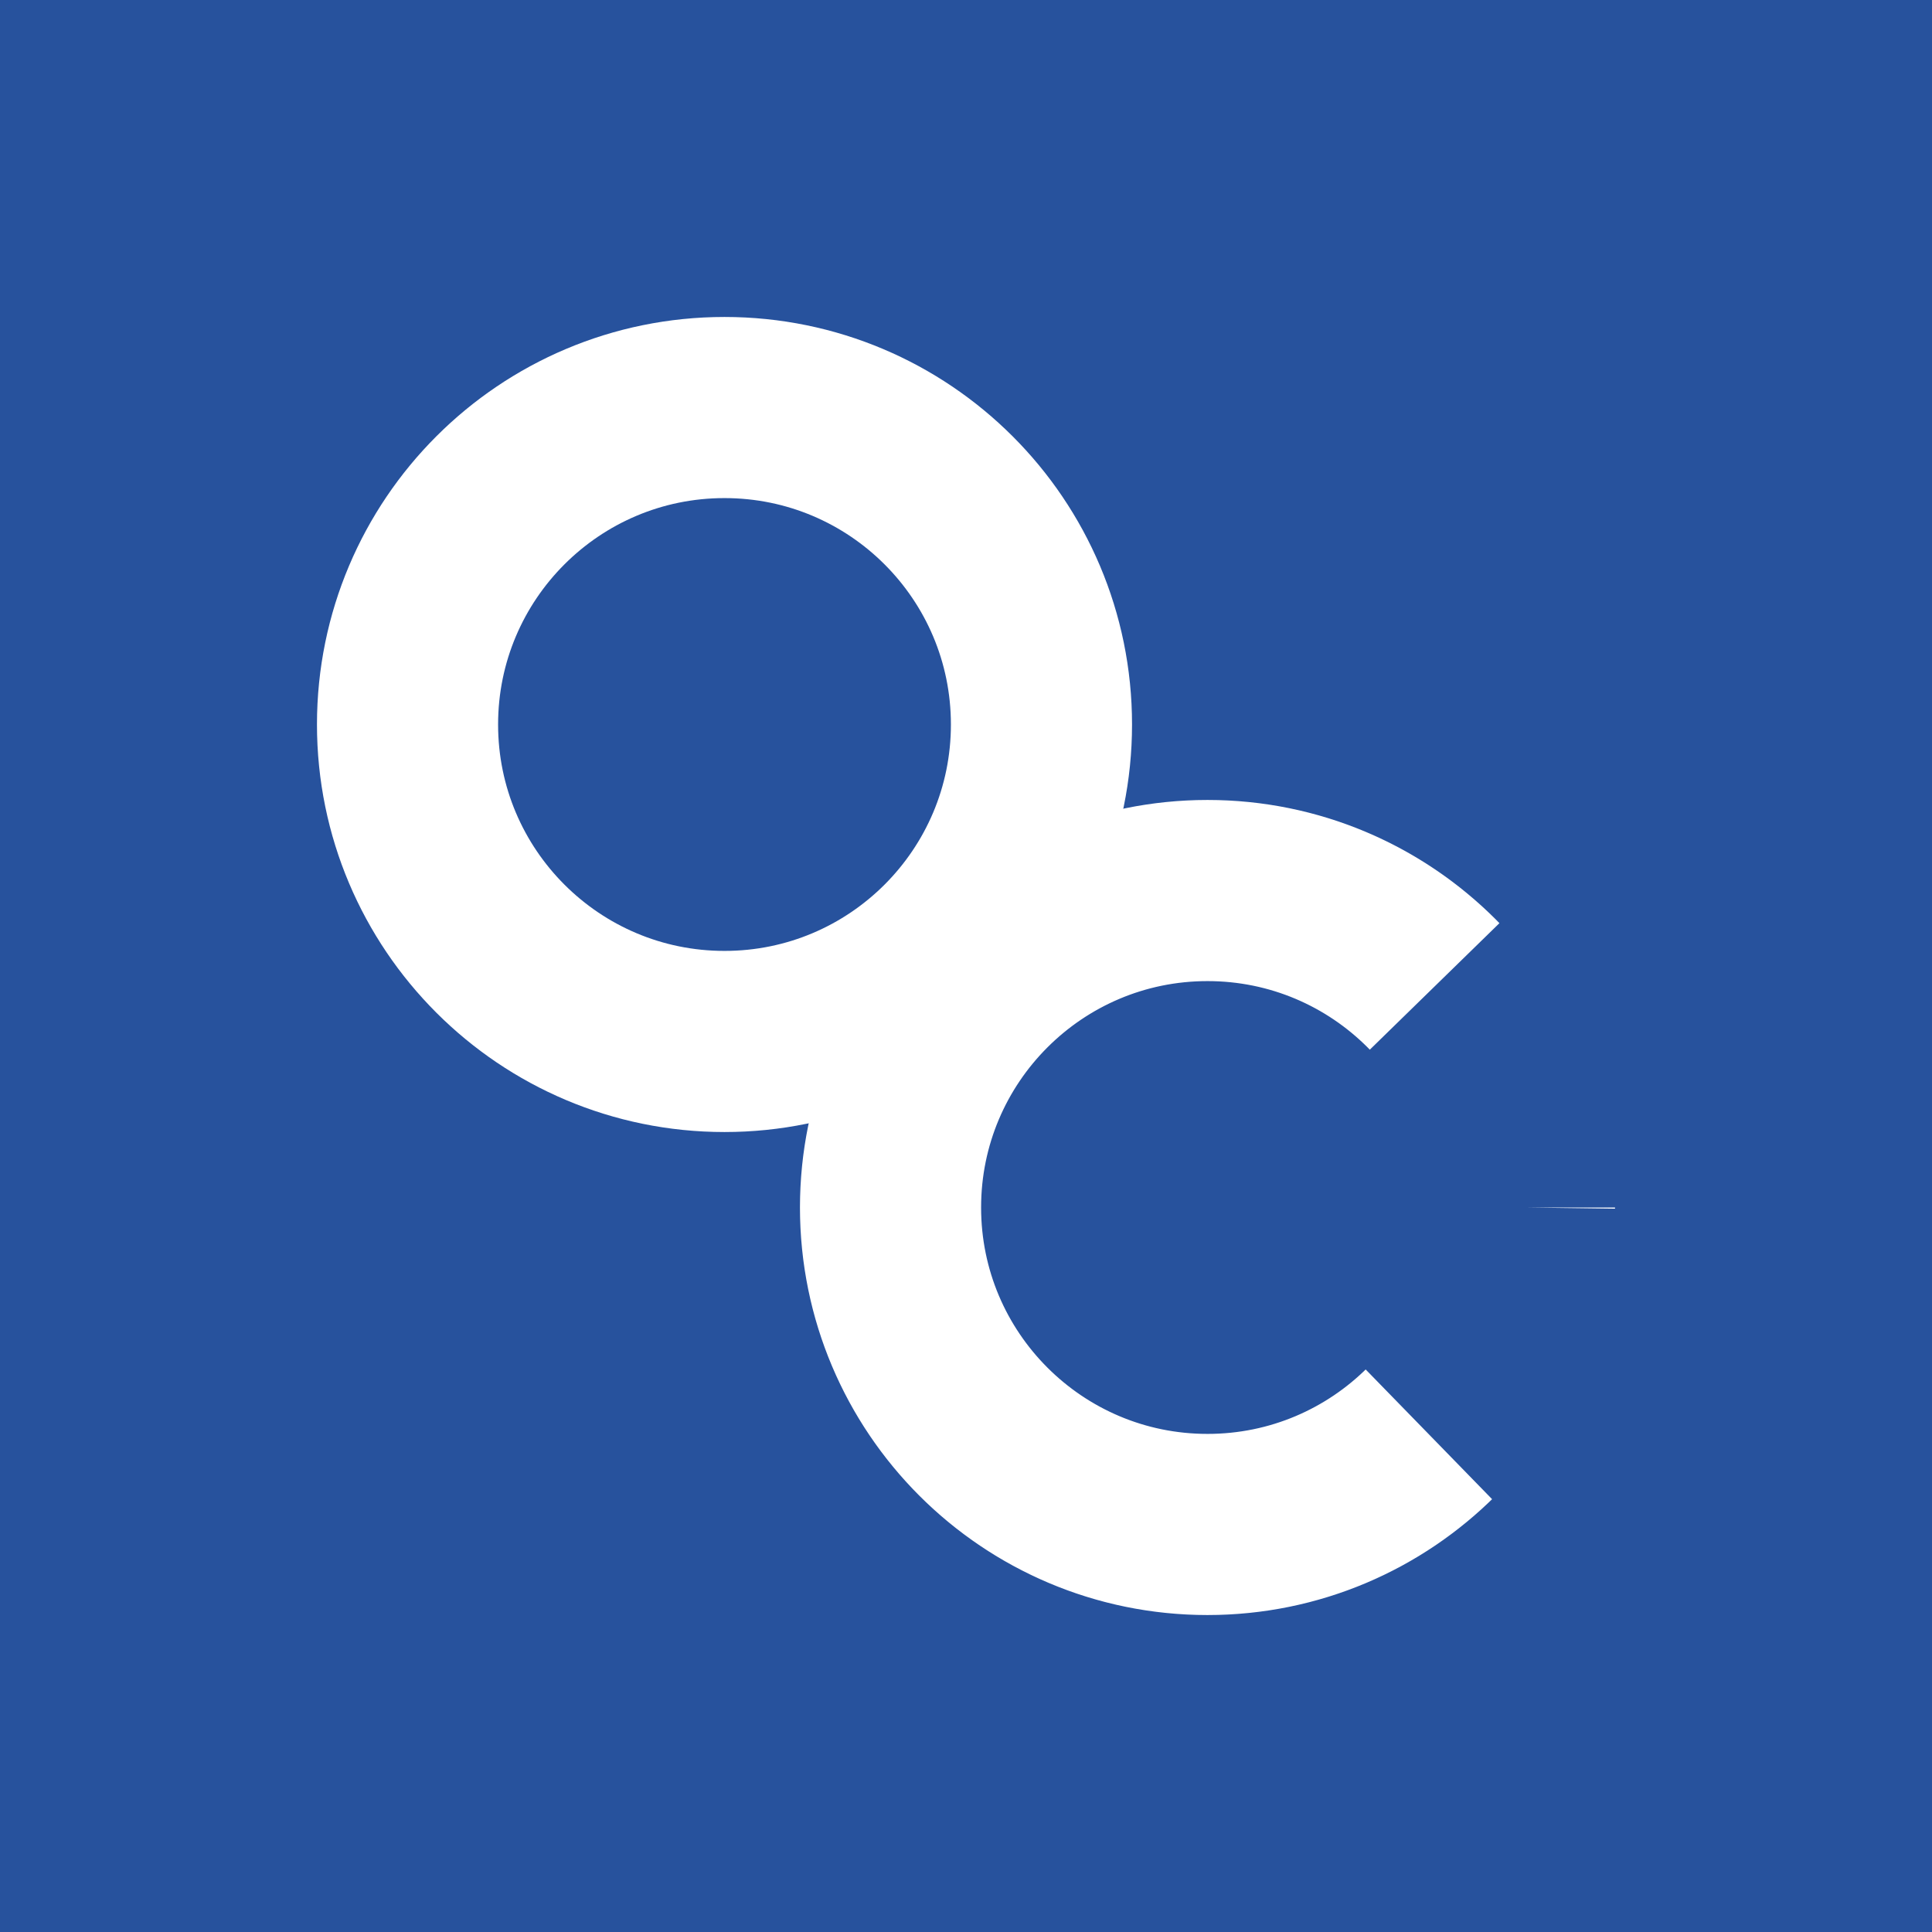
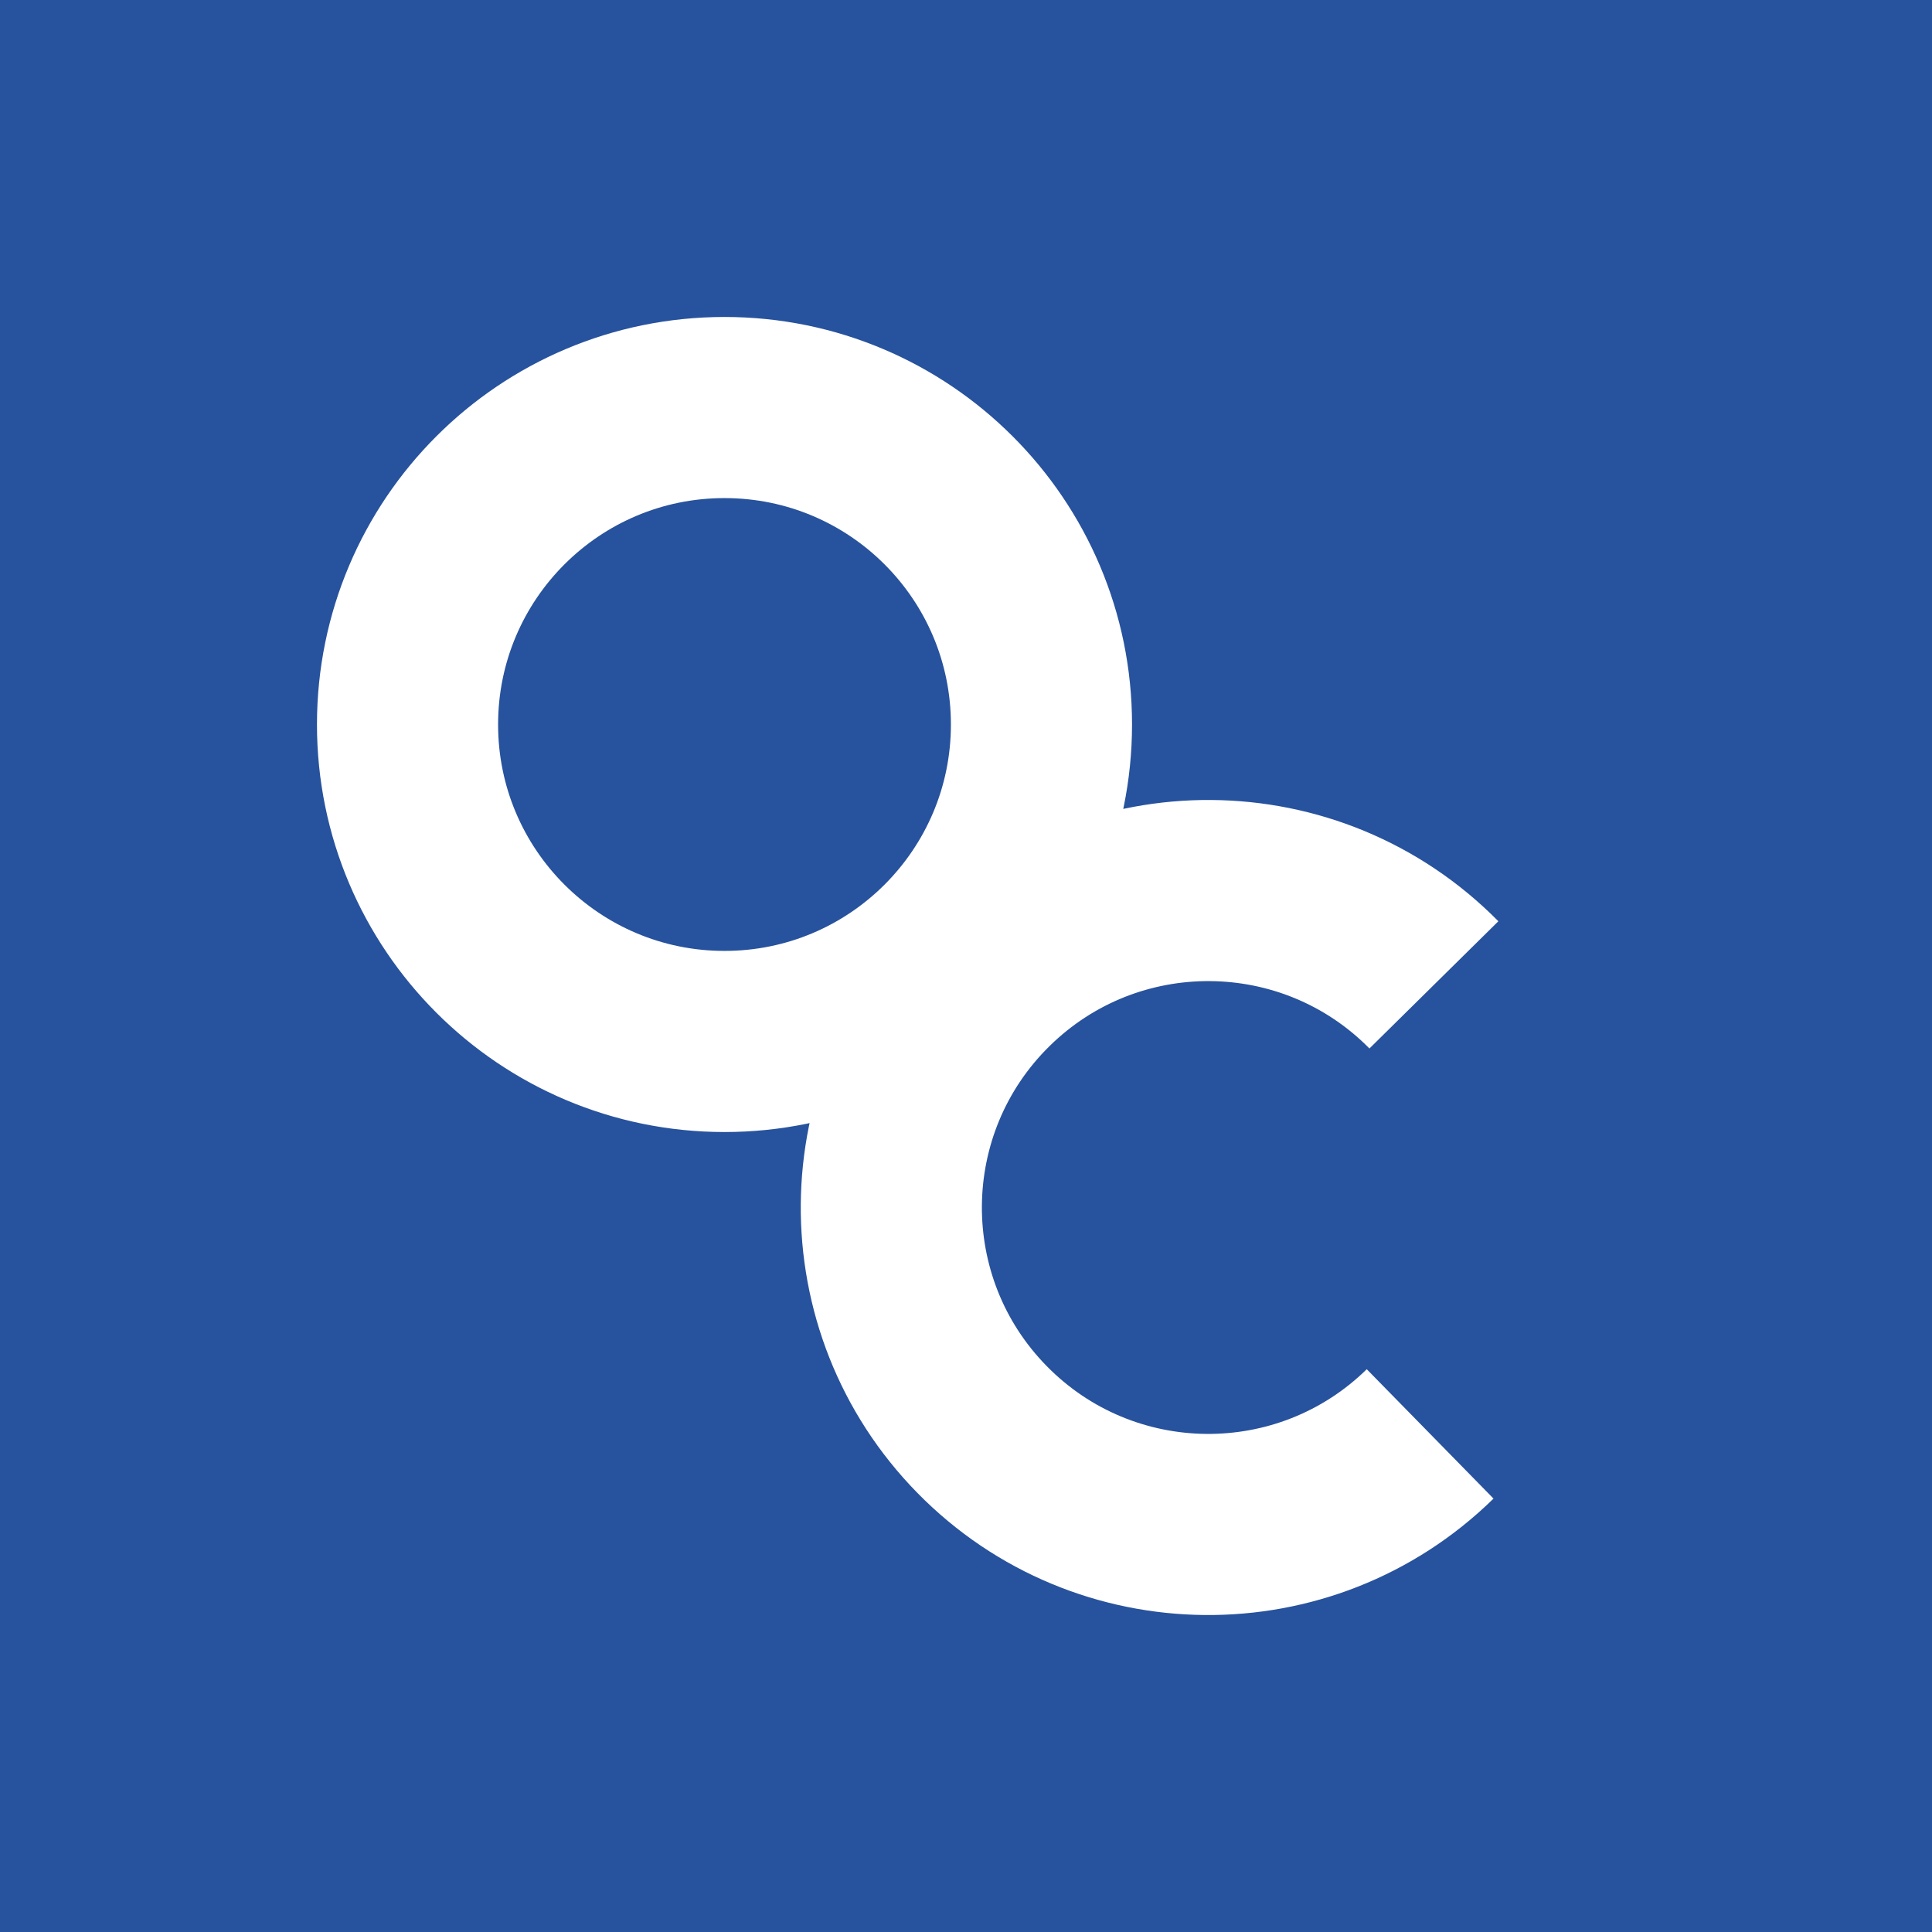
<svg xmlns="http://www.w3.org/2000/svg" aria-label="OpenCores" role="img" viewBox="0 0 512 512">
  <rect width="512" height="512" fill="#27529d" />
-   <g fill="none" stroke="#fff" stroke-width="48">
-     <circle cy="192" cx="192" r="84" />
-     <circle stroke-dasharray="0 67 396 999" cy="320" cx="320" r="84" />
-   </g>
+   <path fill="none" stroke="#fff" stroke-width="48" d="M276 192a84 84 0 01-168 0 84 84 0 01168 0zM379 380A84 84 0 11380 261" />
</svg>
